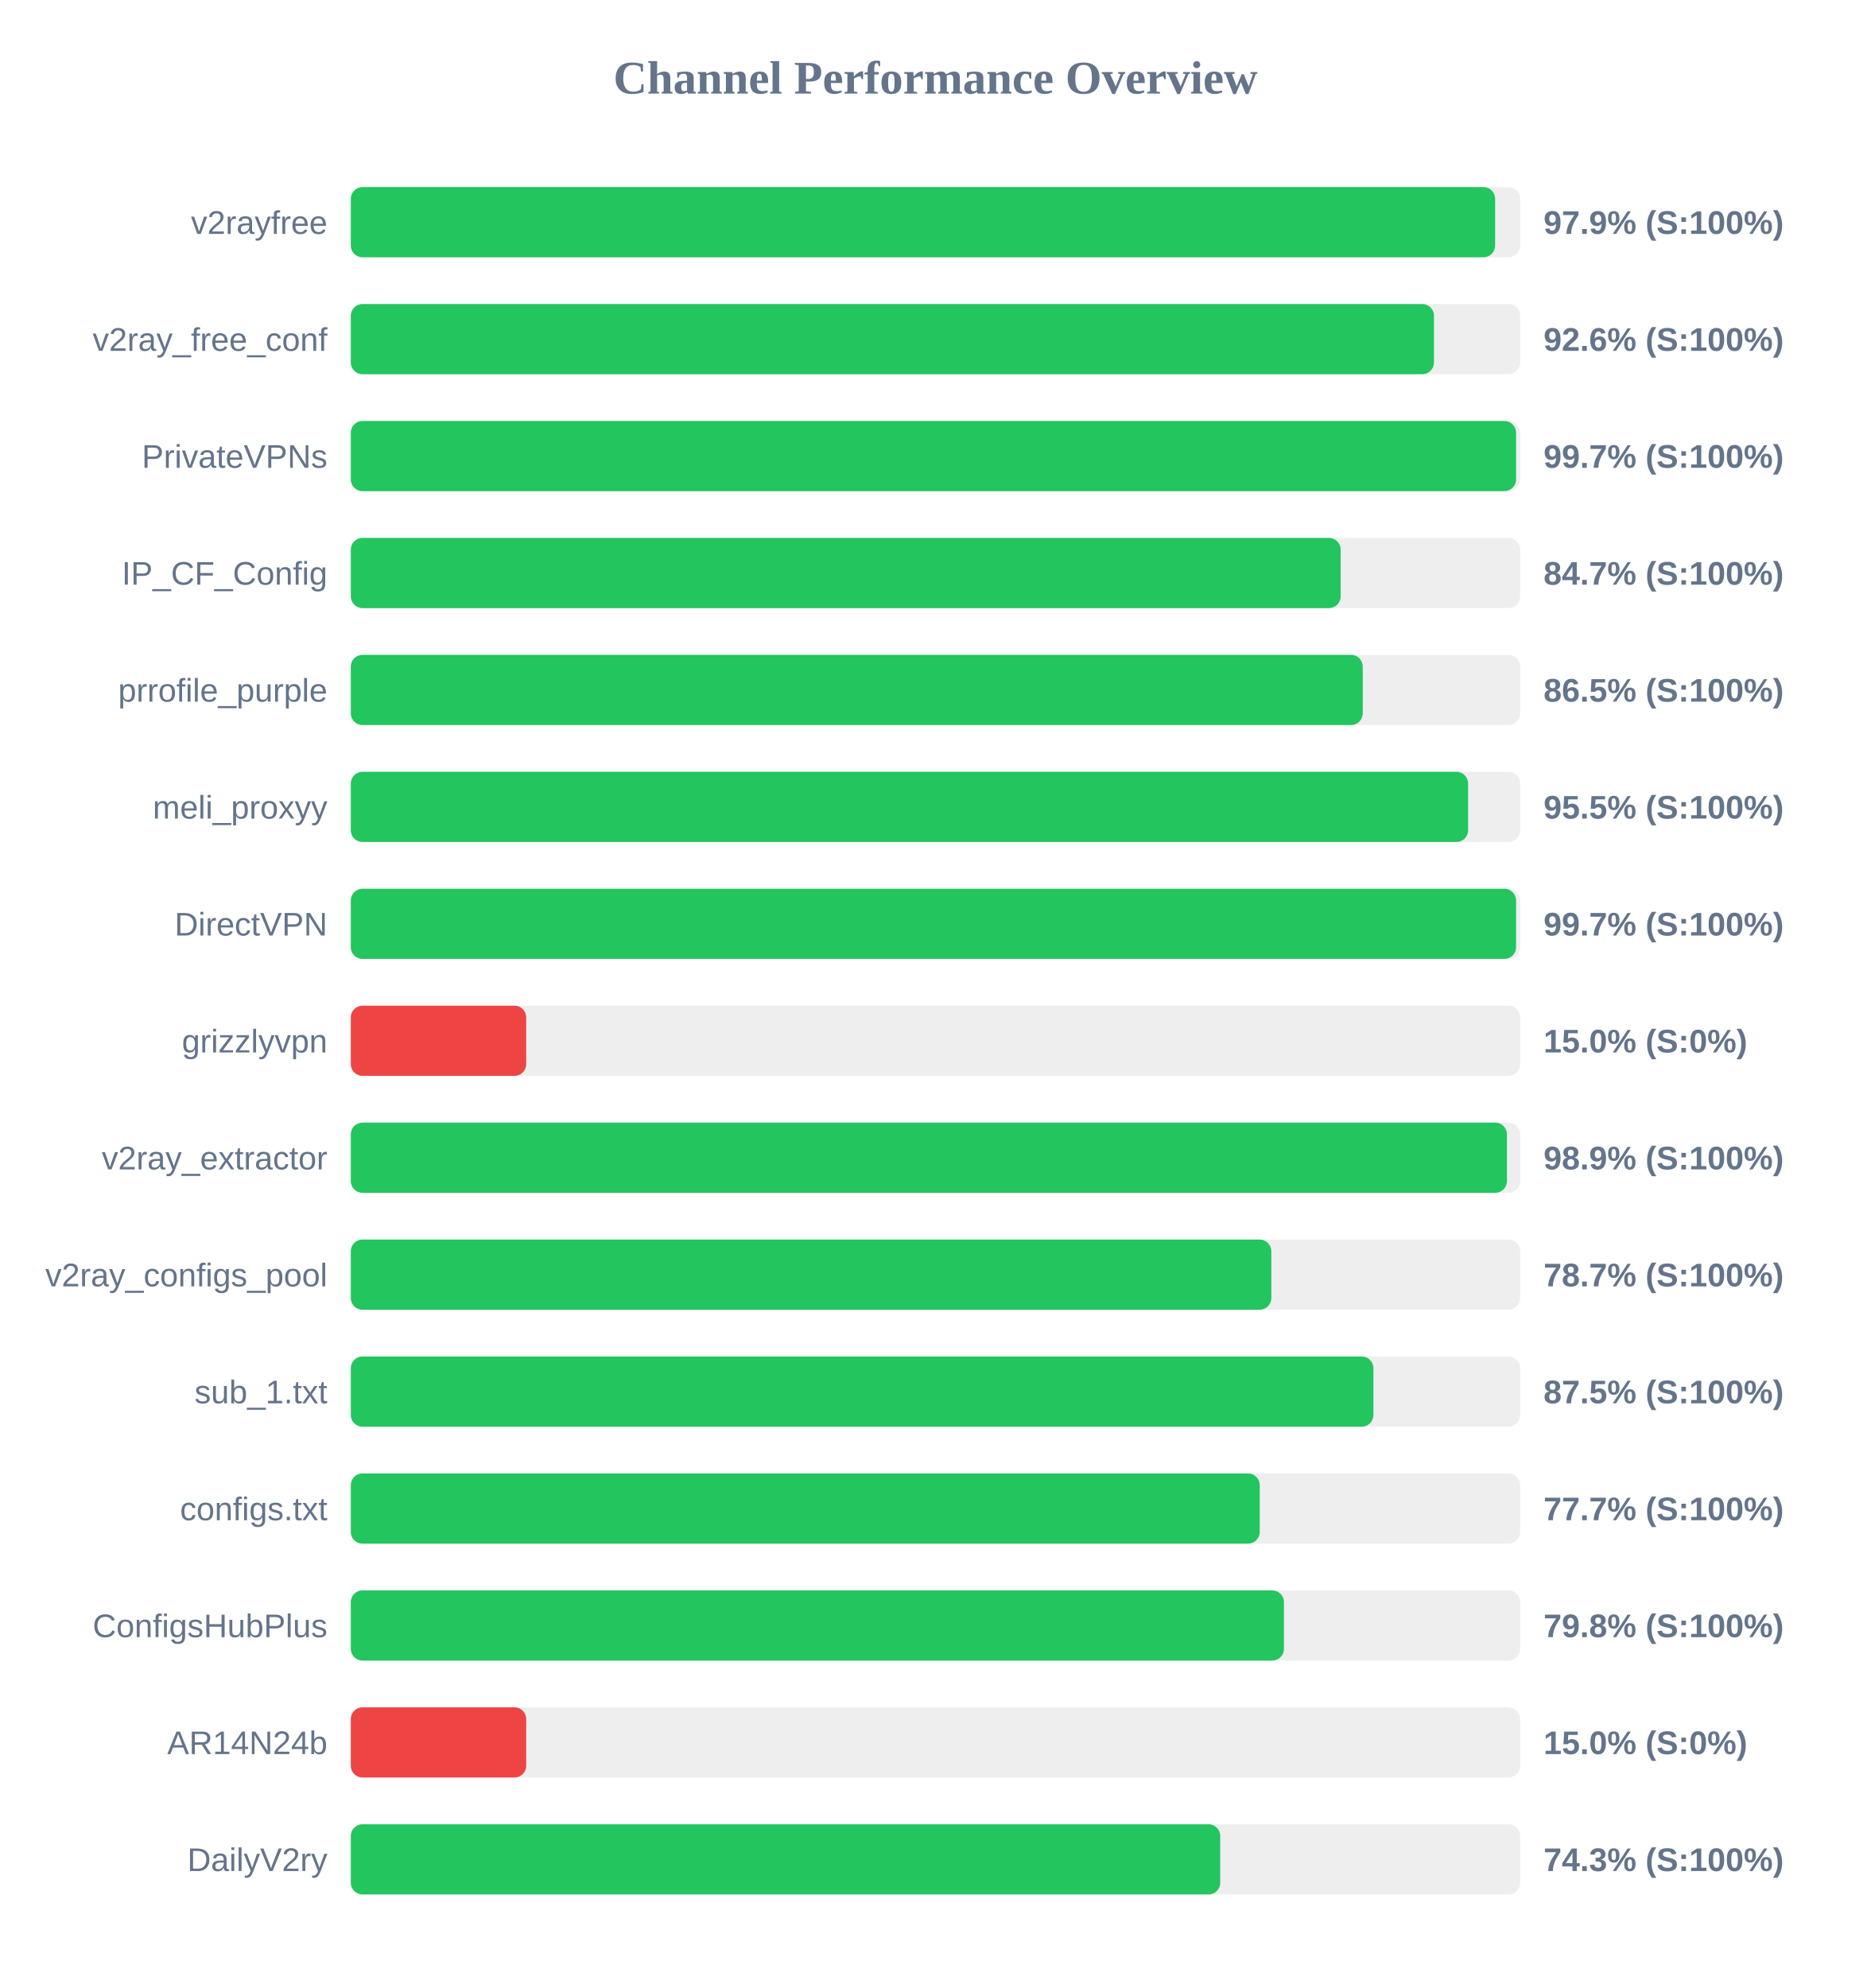
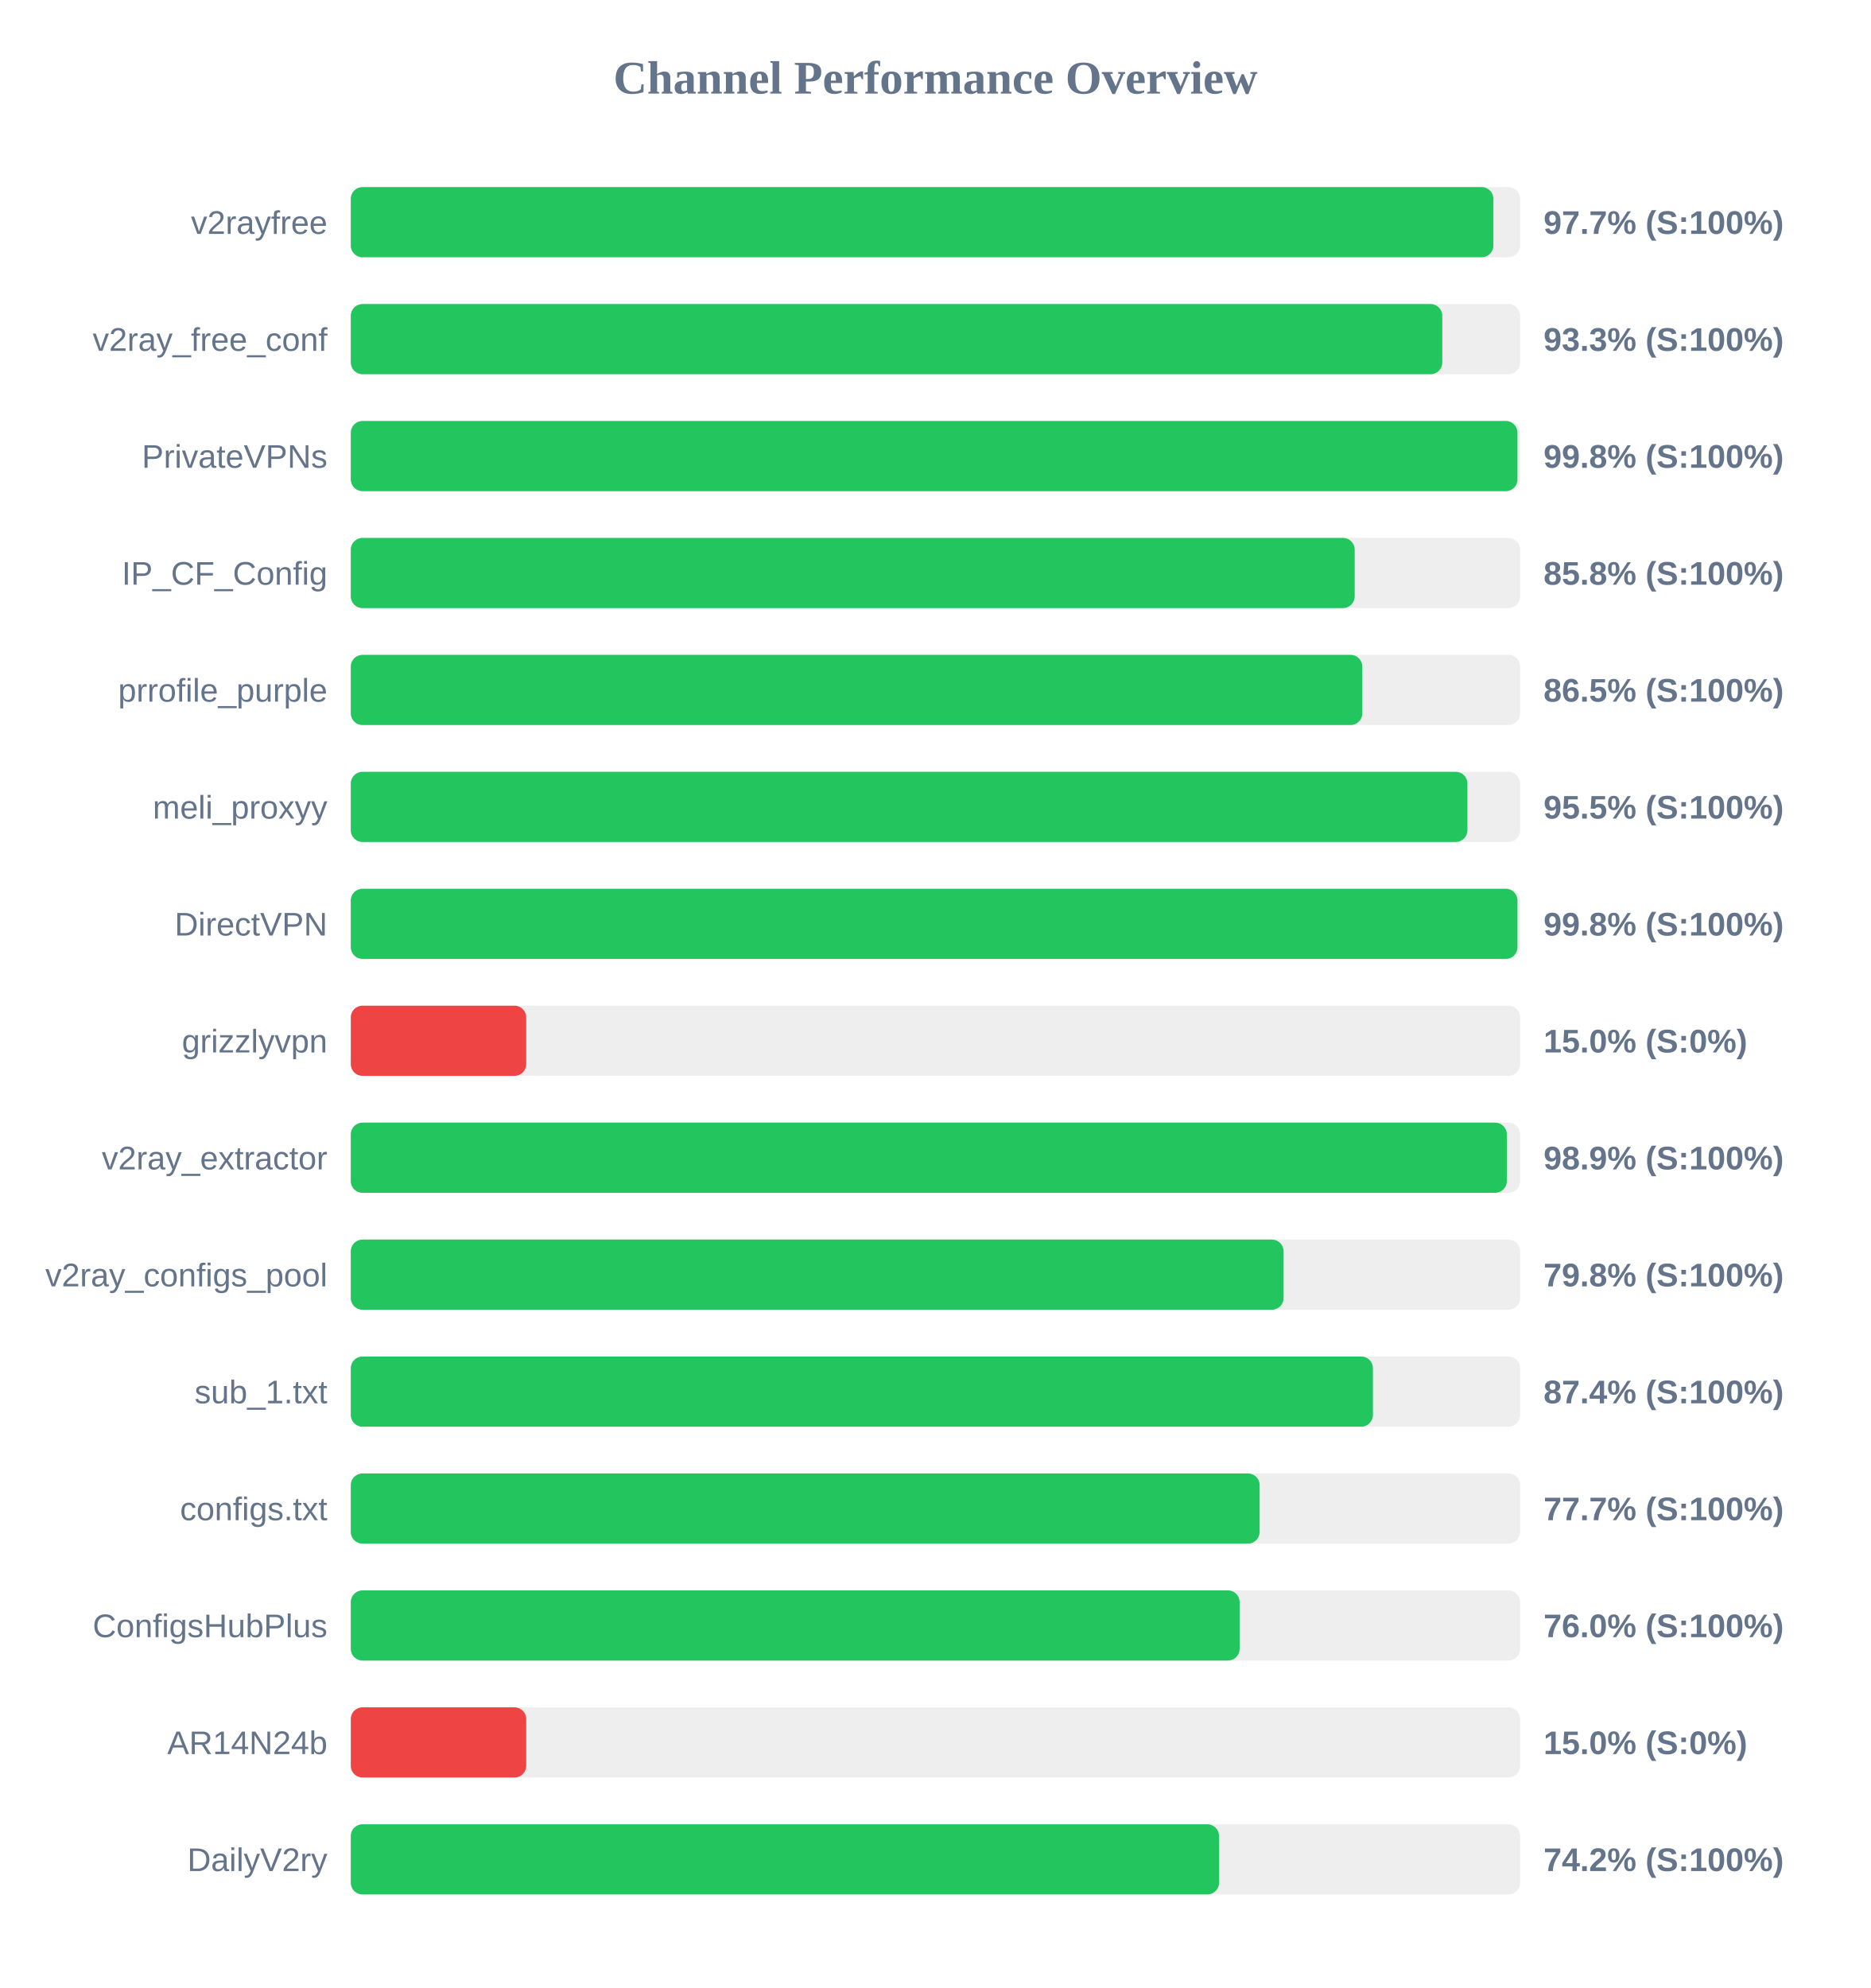
<svg xmlns="http://www.w3.org/2000/svg" width="800" height="850" version="1.1">
  <style>
        .row { font: 14px Arial; fill: #64748b; }
        .score { font: bold 14px Arial; fill: #64748b; }
    </style>
  <text x="400" y="40" text-anchor="middle" font-size="20px" font-weight="bold" fill="#64748b">Channel Performance Overview</text>
  <rect x="150" y="80" width="500" height="30" fill="#eee" rx="5" />
-   <rect x="150" y="80" width="489.3" height="30" fill="#22c55e" rx="5" />
+   <rect x="150" y="80" width="488.55" height="30" fill="#22c55e" rx="5" />
  <text x="140" y="100" text-anchor="end" class="row">v2rayfree</text>
-   <text x="660" y="100" text-anchor="start" class="score">97.9% (S:100%)</text>
+   <text x="660" y="100" text-anchor="start" class="score">97.7% (S:100%)</text>
  <rect x="150" y="130" width="500" height="30" fill="#eee" rx="5" />
-   <rect x="150" y="130" width="463.15" height="30" fill="#22c55e" rx="5" />
+   <rect x="150" y="130" width="466.7" height="30" fill="#22c55e" rx="5" />
  <text x="140" y="150" text-anchor="end" class="row">v2ray_free_conf</text>
-   <text x="660" y="150" text-anchor="start" class="score">92.6% (S:100%)</text>
+   <text x="660" y="150" text-anchor="start" class="score">93.3% (S:100%)</text>
  <rect x="150" y="180" width="500" height="30" fill="#eee" rx="5" />
-   <rect x="150" y="180" width="498.25" height="30" fill="#22c55e" rx="5" />
+   <rect x="150" y="180" width="498.85" height="30" fill="#22c55e" rx="5" />
  <text x="140" y="200" text-anchor="end" class="row">PrivateVPNs</text>
-   <text x="660" y="200" text-anchor="start" class="score">99.7% (S:100%)</text>
+   <text x="660" y="200" text-anchor="start" class="score">99.8% (S:100%)</text>
  <rect x="150" y="230" width="500" height="30" fill="#eee" rx="5" />
-   <rect x="150" y="230" width="423.25" height="30" fill="#22c55e" rx="5" />
+   <rect x="150" y="230" width="429.25" height="30" fill="#22c55e" rx="5" />
  <text x="140" y="250" text-anchor="end" class="row">IP_CF_Config</text>
-   <text x="660" y="250" text-anchor="start" class="score">84.7% (S:100%)</text>
+   <text x="660" y="250" text-anchor="start" class="score">85.8% (S:100%)</text>
  <rect x="150" y="280" width="500" height="30" fill="#eee" rx="5" />
-   <rect x="150" y="280" width="432.7" height="30" fill="#22c55e" rx="5" />
+   <rect x="150" y="280" width="432.5" height="30" fill="#22c55e" rx="5" />
  <text x="140" y="300" text-anchor="end" class="row">prrofile_purple</text>
  <text x="660" y="300" text-anchor="start" class="score">86.5% (S:100%)</text>
  <rect x="150" y="330" width="500" height="30" fill="#eee" rx="5" />
-   <rect x="150" y="330" width="477.75" height="30" fill="#22c55e" rx="5" />
+   <rect x="150" y="330" width="477.45" height="30" fill="#22c55e" rx="5" />
  <text x="140" y="350" text-anchor="end" class="row">meli_proxyy</text>
  <text x="660" y="350" text-anchor="start" class="score">95.5% (S:100%)</text>
  <rect x="150" y="380" width="500" height="30" fill="#eee" rx="5" />
-   <rect x="150" y="380" width="498.25" height="30" fill="#22c55e" rx="5" />
+   <rect x="150" y="380" width="498.85" height="30" fill="#22c55e" rx="5" />
  <text x="140" y="400" text-anchor="end" class="row">DirectVPN</text>
-   <text x="660" y="400" text-anchor="start" class="score">99.7% (S:100%)</text>
+   <text x="660" y="400" text-anchor="start" class="score">99.8% (S:100%)</text>
  <rect x="150" y="430" width="500" height="30" fill="#eee" rx="5" />
  <rect x="150" y="430" width="75.0" height="30" fill="#ef4444" rx="5" />
  <text x="140" y="450" text-anchor="end" class="row">grizzlyvpn</text>
  <text x="660" y="450" text-anchor="start" class="score">15.0% (S:0%)</text>
  <rect x="150" y="480" width="500" height="30" fill="#eee" rx="5" />
-   <rect x="150" y="480" width="494.35" height="30" fill="#22c55e" rx="5" />
+   <rect x="150" y="480" width="494.3" height="30" fill="#22c55e" rx="5" />
  <text x="140" y="500" text-anchor="end" class="row">v2ray_extractor</text>
  <text x="660" y="500" text-anchor="start" class="score">98.9% (S:100%)</text>
  <rect x="150" y="530" width="500" height="30" fill="#eee" rx="5" />
-   <rect x="150" y="530" width="393.6" height="30" fill="#22c55e" rx="5" />
+   <rect x="150" y="530" width="398.85" height="30" fill="#22c55e" rx="5" />
  <text x="140" y="550" text-anchor="end" class="row">v2ray_configs_pool</text>
-   <text x="660" y="550" text-anchor="start" class="score">78.7% (S:100%)</text>
+   <text x="660" y="550" text-anchor="start" class="score">79.8% (S:100%)</text>
  <rect x="150" y="580" width="500" height="30" fill="#eee" rx="5" />
-   <rect x="150" y="580" width="437.25" height="30" fill="#22c55e" rx="5" />
+   <rect x="150" y="580" width="437.05" height="30" fill="#22c55e" rx="5" />
  <text x="140" y="600" text-anchor="end" class="row">sub_1.txt</text>
-   <text x="660" y="600" text-anchor="start" class="score">87.5% (S:100%)</text>
+   <text x="660" y="600" text-anchor="start" class="score">87.4% (S:100%)</text>
  <rect x="150" y="630" width="500" height="30" fill="#eee" rx="5" />
-   <rect x="150" y="630" width="388.65" height="30" fill="#22c55e" rx="5" />
+   <rect x="150" y="630" width="388.6" height="30" fill="#22c55e" rx="5" />
  <text x="140" y="650" text-anchor="end" class="row">configs.txt</text>
  <text x="660" y="650" text-anchor="start" class="score">77.7% (S:100%)</text>
  <rect x="150" y="680" width="500" height="30" fill="#eee" rx="5" />
-   <rect x="150" y="680" width="399.0" height="30" fill="#22c55e" rx="5" />
+   <rect x="150" y="680" width="380.05" height="30" fill="#22c55e" rx="5" />
  <text x="140" y="700" text-anchor="end" class="row">ConfigsHubPlus</text>
-   <text x="660" y="700" text-anchor="start" class="score">79.8% (S:100%)</text>
+   <text x="660" y="700" text-anchor="start" class="score">76.0% (S:100%)</text>
  <rect x="150" y="730" width="500" height="30" fill="#eee" rx="5" />
  <rect x="150" y="730" width="75.0" height="30" fill="#ef4444" rx="5" />
  <text x="140" y="750" text-anchor="end" class="row">AR14N24b</text>
  <text x="660" y="750" text-anchor="start" class="score">15.0% (S:0%)</text>
  <rect x="150" y="780" width="500" height="30" fill="#eee" rx="5" />
-   <rect x="150" y="780" width="371.75" height="30" fill="#22c55e" rx="5" />
+   <rect x="150" y="780" width="371.25" height="30" fill="#22c55e" rx="5" />
  <text x="140" y="800" text-anchor="end" class="row">DailyV2ry</text>
-   <text x="660" y="800" text-anchor="start" class="score">74.3% (S:100%)</text>
+   <text x="660" y="800" text-anchor="start" class="score">74.2% (S:100%)</text>
</svg>
